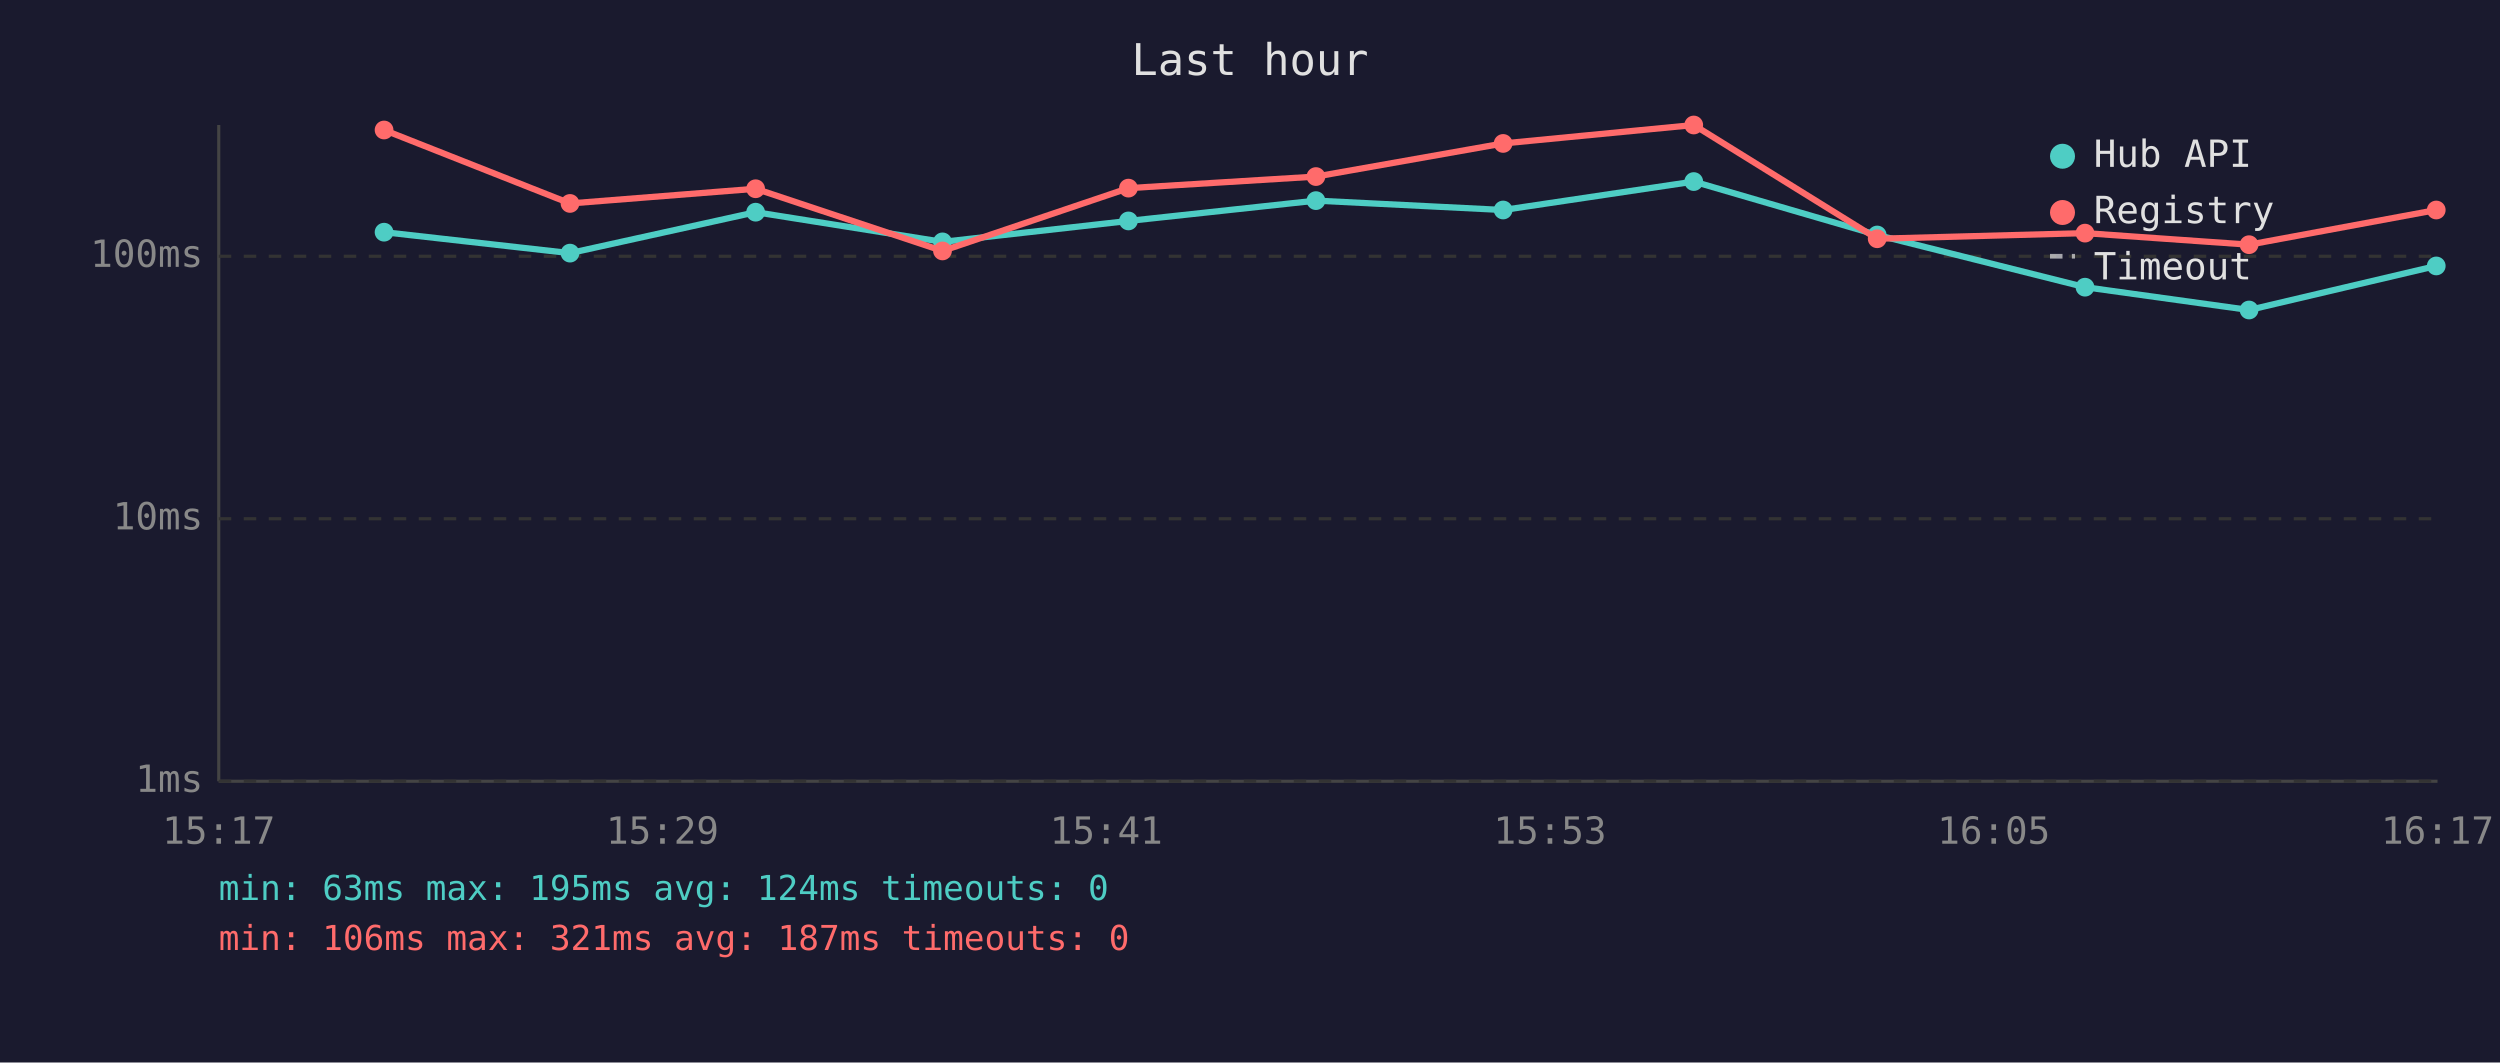
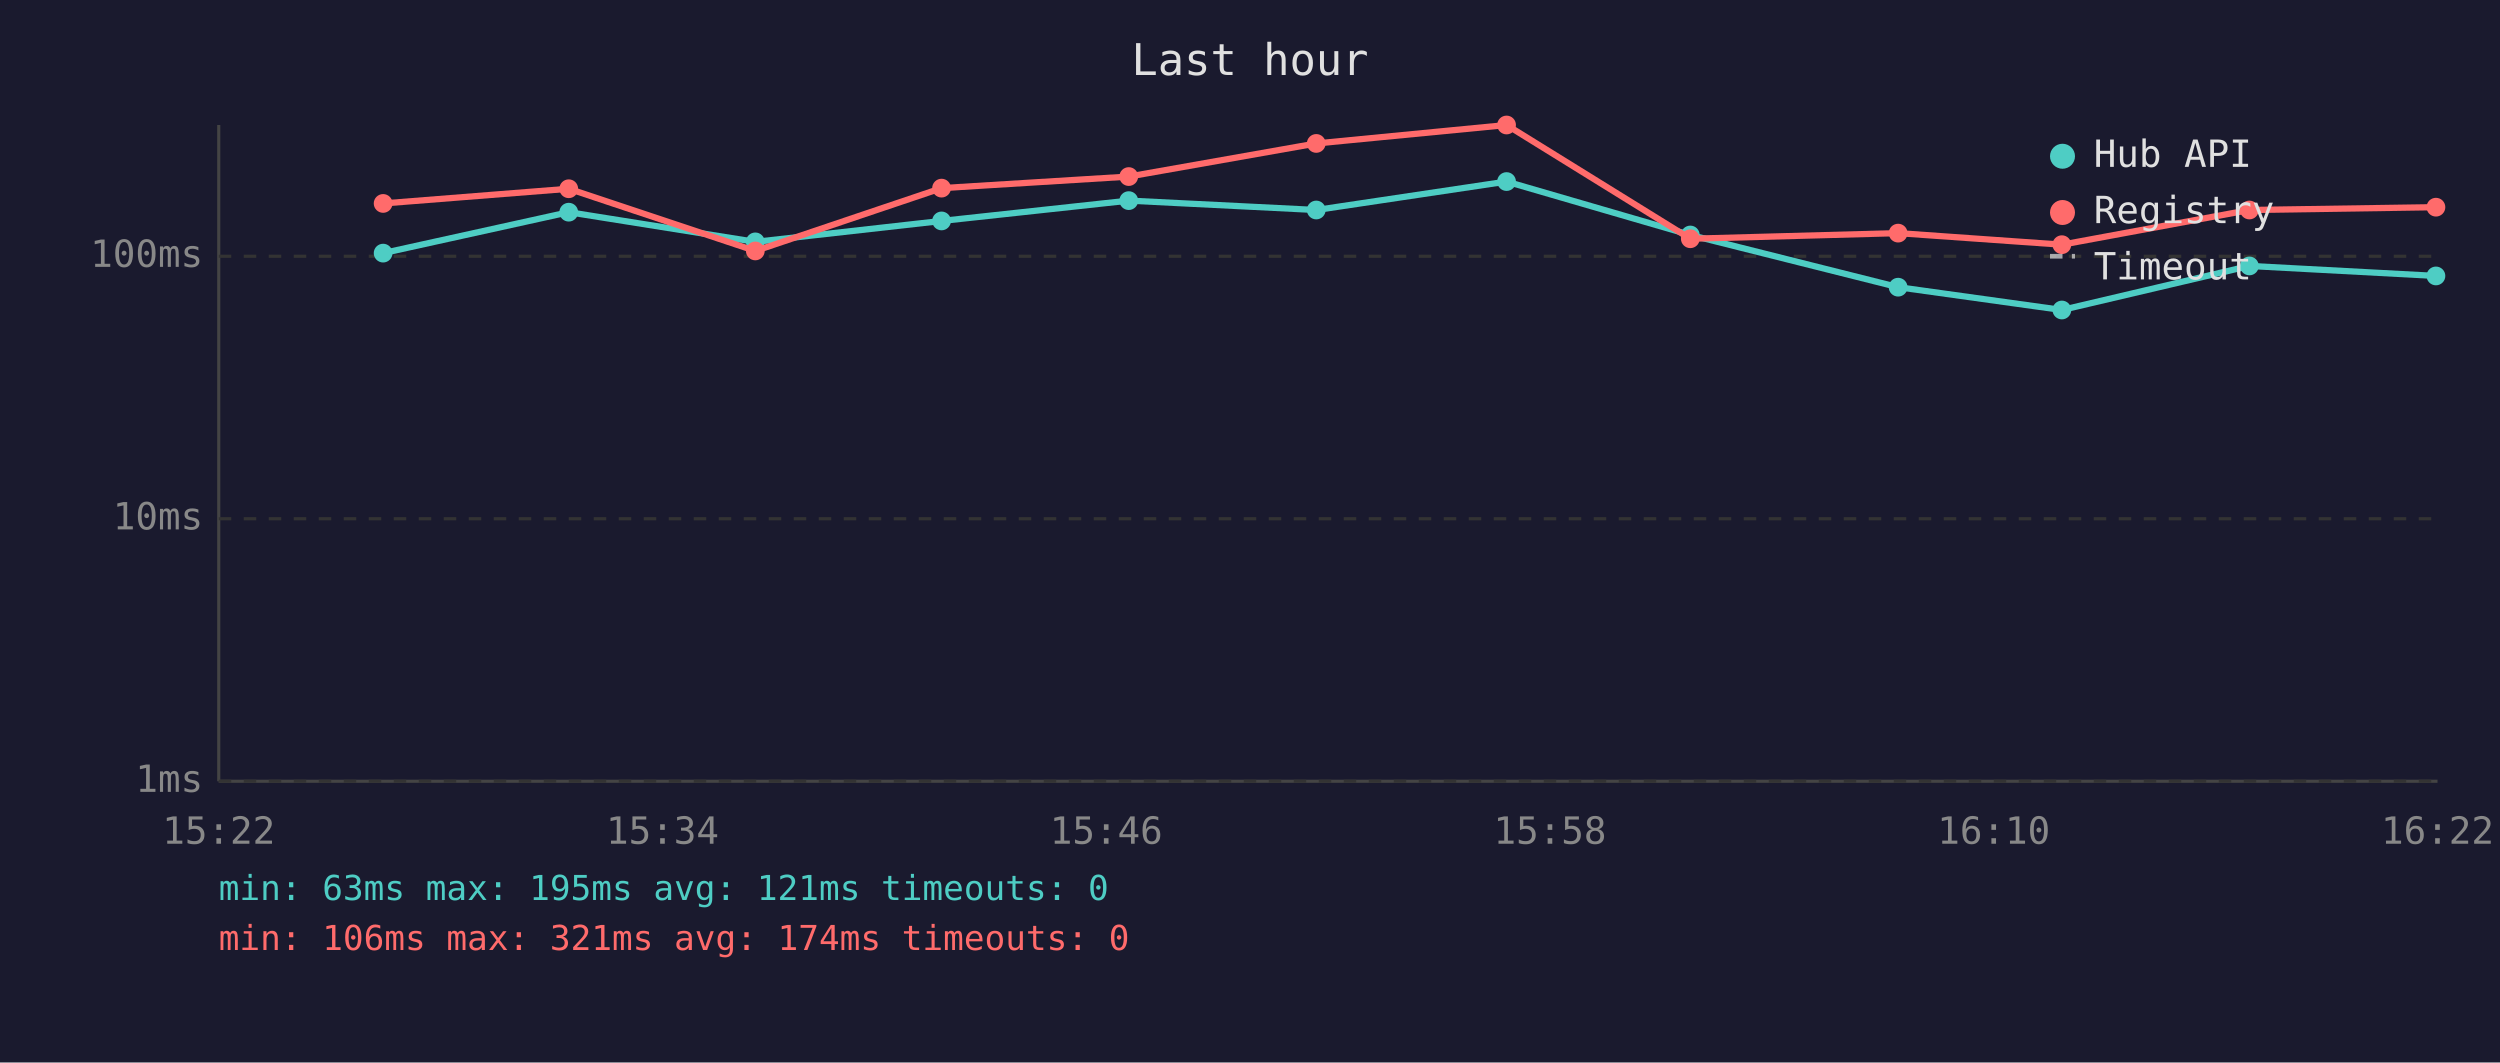
<svg xmlns="http://www.w3.org/2000/svg" viewBox="0 0 800 340" font-family="monospace" font-size="12">
  <rect width="800" height="340" fill="#1a1a2e" />
  <text x="400" y="24" fill="#e0e0e0" font-size="14" text-anchor="middle">Last hour</text>
  <line x1="70" y1="40" x2="70" y2="250" stroke="#444" stroke-width="1" />
  <line x1="70" y1="250" x2="780" y2="250" stroke="#444" stroke-width="1" />
  <line x1="70" y1="250" x2="780" y2="250" stroke="#333" stroke-width="1" stroke-dasharray="4" />
  <text x="65" y="250" fill="#888" text-anchor="end" dominant-baseline="middle">1ms</text>
  <line x1="70" y1="166" x2="780" y2="166" stroke="#333" stroke-width="1" stroke-dasharray="4" />
  <text x="65" y="166" fill="#888" text-anchor="end" dominant-baseline="middle">10ms</text>
  <line x1="70" y1="82" x2="780" y2="82" stroke="#333" stroke-width="1" stroke-dasharray="4" />
  <text x="65" y="82" fill="#888" text-anchor="end" dominant-baseline="middle">100ms</text>
-   <text x="70" y="270" fill="#888" text-anchor="middle">15:17</text>
-   <text x="212" y="270" fill="#888" text-anchor="middle">15:29</text>
-   <text x="354" y="270" fill="#888" text-anchor="middle">15:41</text>
-   <text x="496" y="270" fill="#888" text-anchor="middle">15:53</text>
-   <text x="638" y="270" fill="#888" text-anchor="middle">16:05</text>
-   <text x="780" y="270" fill="#888" text-anchor="middle">16:17</text>
-   <polyline points="122.9,74.3 182.4,81.0 241.8,67.9 301.6,77.4 361.1,70.7 421.1,64.2 481.0,67.2 542.0,58.1 600.7,75.2 667.2,91.9 719.7,99.2 779.6,85.1" fill="none" stroke="#4ecdc4" stroke-width="2" opacity="1" />
-   <circle cx="122.9" cy="74.3" r="3" fill="#4ecdc4" />
-   <circle cx="182.4" cy="81.0" r="3" fill="#4ecdc4" />
-   <circle cx="241.8" cy="67.9" r="3" fill="#4ecdc4" />
-   <circle cx="301.6" cy="77.4" r="3" fill="#4ecdc4" />
-   <circle cx="361.1" cy="70.7" r="3" fill="#4ecdc4" />
-   <circle cx="421.1" cy="64.2" r="3" fill="#4ecdc4" />
-   <circle cx="481.0" cy="67.2" r="3" fill="#4ecdc4" />
-   <circle cx="542.0" cy="58.1" r="3" fill="#4ecdc4" />
-   <circle cx="600.7" cy="75.2" r="3" fill="#4ecdc4" />
-   <circle cx="667.2" cy="91.9" r="3" fill="#4ecdc4" />
-   <circle cx="719.7" cy="99.2" r="3" fill="#4ecdc4" />
-   <circle cx="779.6" cy="85.1" r="3" fill="#4ecdc4" />
-   <polyline points="122.9,41.6 182.4,65.1 241.8,60.4 301.6,80.3 361.1,60.2 421.1,56.5 481.0,45.9 542.0,40.0 600.7,76.4 667.2,74.6 719.7,78.3 779.6,67.2" fill="none" stroke="#ff6b6b" stroke-width="2" opacity="1" />
-   <circle cx="122.9" cy="41.6" r="3" fill="#ff6b6b" />
-   <circle cx="182.4" cy="65.1" r="3" fill="#ff6b6b" />
-   <circle cx="241.8" cy="60.4" r="3" fill="#ff6b6b" />
-   <circle cx="301.6" cy="80.3" r="3" fill="#ff6b6b" />
-   <circle cx="361.1" cy="60.2" r="3" fill="#ff6b6b" />
-   <circle cx="421.1" cy="56.5" r="3" fill="#ff6b6b" />
-   <circle cx="481.0" cy="45.9" r="3" fill="#ff6b6b" />
-   <circle cx="542.0" cy="40.0" r="3" fill="#ff6b6b" />
-   <circle cx="600.7" cy="76.4" r="3" fill="#ff6b6b" />
-   <circle cx="667.2" cy="74.6" r="3" fill="#ff6b6b" />
-   <circle cx="719.7" cy="78.3" r="3" fill="#ff6b6b" />
-   <circle cx="779.6" cy="67.2" r="3" fill="#ff6b6b" />
+   <text x="70" y="270" fill="#888" text-anchor="middle">15:22</text>
+   <text x="212" y="270" fill="#888" text-anchor="middle">15:34</text>
+   <text x="354" y="270" fill="#888" text-anchor="middle">15:46</text>
+   <text x="496" y="270" fill="#888" text-anchor="middle">15:58</text>
+   <text x="638" y="270" fill="#888" text-anchor="middle">16:10</text>
+   <text x="780" y="270" fill="#888" text-anchor="middle">16:22</text>
+   <polyline points="122.6,81.0 182.0,67.9 241.7,77.4 301.3,70.7 361.2,64.2 421.2,67.2 482.1,58.1 540.9,75.2 607.4,91.9 659.8,99.2 719.8,85.1 779.5,88.3" fill="none" stroke="#4ecdc4" stroke-width="2" opacity="1" />
+   <circle cx="122.6" cy="81.0" r="3" fill="#4ecdc4" />
+   <circle cx="182.0" cy="67.9" r="3" fill="#4ecdc4" />
+   <circle cx="241.7" cy="77.4" r="3" fill="#4ecdc4" />
+   <circle cx="301.3" cy="70.7" r="3" fill="#4ecdc4" />
+   <circle cx="361.2" cy="64.2" r="3" fill="#4ecdc4" />
+   <circle cx="421.2" cy="67.2" r="3" fill="#4ecdc4" />
+   <circle cx="482.1" cy="58.1" r="3" fill="#4ecdc4" />
+   <circle cx="540.9" cy="75.2" r="3" fill="#4ecdc4" />
+   <circle cx="607.4" cy="91.9" r="3" fill="#4ecdc4" />
+   <circle cx="659.8" cy="99.2" r="3" fill="#4ecdc4" />
+   <circle cx="719.8" cy="85.1" r="3" fill="#4ecdc4" />
+   <circle cx="779.5" cy="88.3" r="3" fill="#4ecdc4" />
+   <polyline points="122.6,65.1 182.0,60.4 241.7,80.3 301.3,60.2 361.2,56.5 421.2,45.9 482.1,40.0 540.9,76.4 607.4,74.6 659.8,78.3 719.8,67.2 779.5,66.3" fill="none" stroke="#ff6b6b" stroke-width="2" opacity="1" />
+   <circle cx="122.6" cy="65.1" r="3" fill="#ff6b6b" />
+   <circle cx="182.0" cy="60.4" r="3" fill="#ff6b6b" />
+   <circle cx="241.7" cy="80.3" r="3" fill="#ff6b6b" />
+   <circle cx="301.3" cy="60.2" r="3" fill="#ff6b6b" />
+   <circle cx="361.2" cy="56.5" r="3" fill="#ff6b6b" />
+   <circle cx="421.2" cy="45.9" r="3" fill="#ff6b6b" />
+   <circle cx="482.1" cy="40.0" r="3" fill="#ff6b6b" />
+   <circle cx="540.9" cy="76.4" r="3" fill="#ff6b6b" />
+   <circle cx="607.4" cy="74.6" r="3" fill="#ff6b6b" />
+   <circle cx="659.8" cy="78.3" r="3" fill="#ff6b6b" />
+   <circle cx="719.8" cy="67.2" r="3" fill="#ff6b6b" />
+   <circle cx="779.5" cy="66.3" r="3" fill="#ff6b6b" />
  <circle cx="660" cy="50" r="4" fill="#4ecdc4" />
  <text x="670" y="50" fill="#e0e0e0" dominant-baseline="middle">Hub API</text>
  <circle cx="660" cy="68" r="4" fill="#ff6b6b" />
  <text x="670" y="68" fill="#e0e0e0" dominant-baseline="middle">Registry</text>
  <line x1="656" y1="82" x2="664" y2="82" stroke="#e0e0e0" stroke-width="1.5" stroke-dasharray="4,3" opacity="0.7" />
  <text x="670" y="86" fill="#e0e0e0" dominant-baseline="middle">Timeout</text>
-   <text x="70" y="288" fill="#4ecdc4" font-size="11">min: 63ms  max: 195ms  avg: 124ms  timeouts: 0</text>
-   <text x="70" y="304" fill="#ff6b6b" font-size="11">min: 106ms  max: 321ms  avg: 187ms  timeouts: 0</text>
+   <text x="70" y="288" fill="#4ecdc4" font-size="11">min: 63ms  max: 195ms  avg: 121ms  timeouts: 0</text>
+   <text x="70" y="304" fill="#ff6b6b" font-size="11">min: 106ms  max: 321ms  avg: 174ms  timeouts: 0</text>
</svg>
